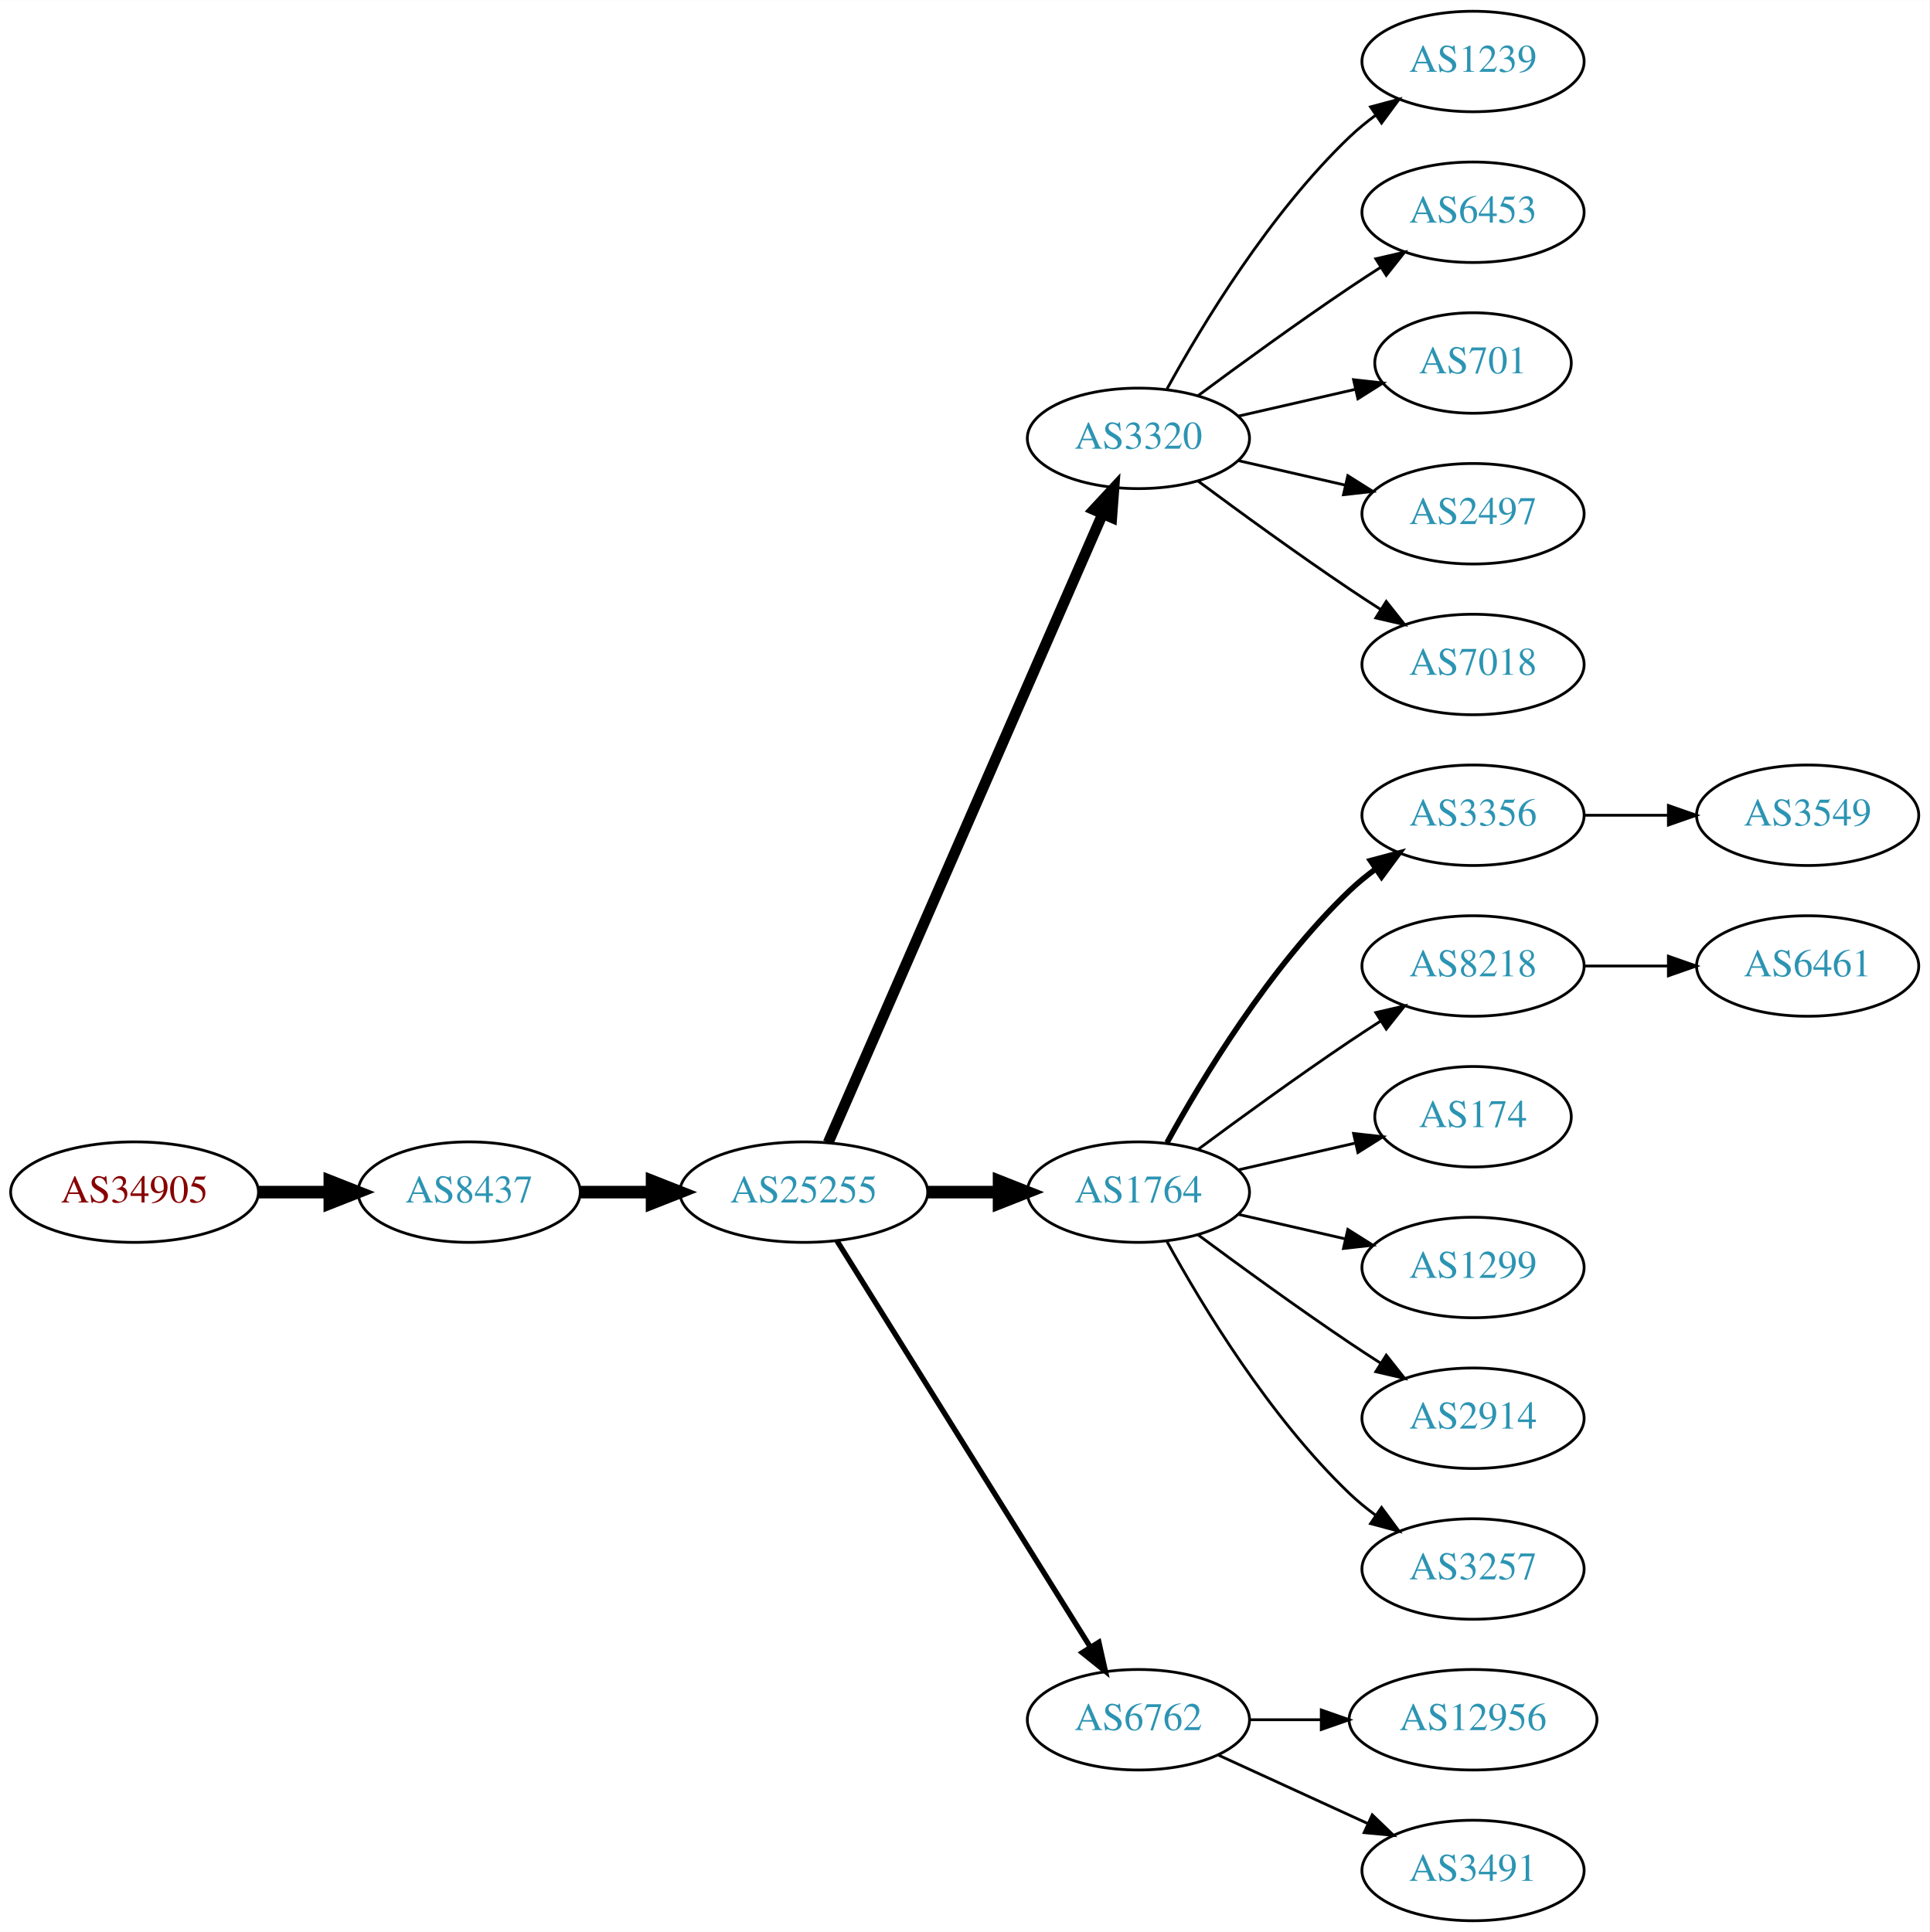
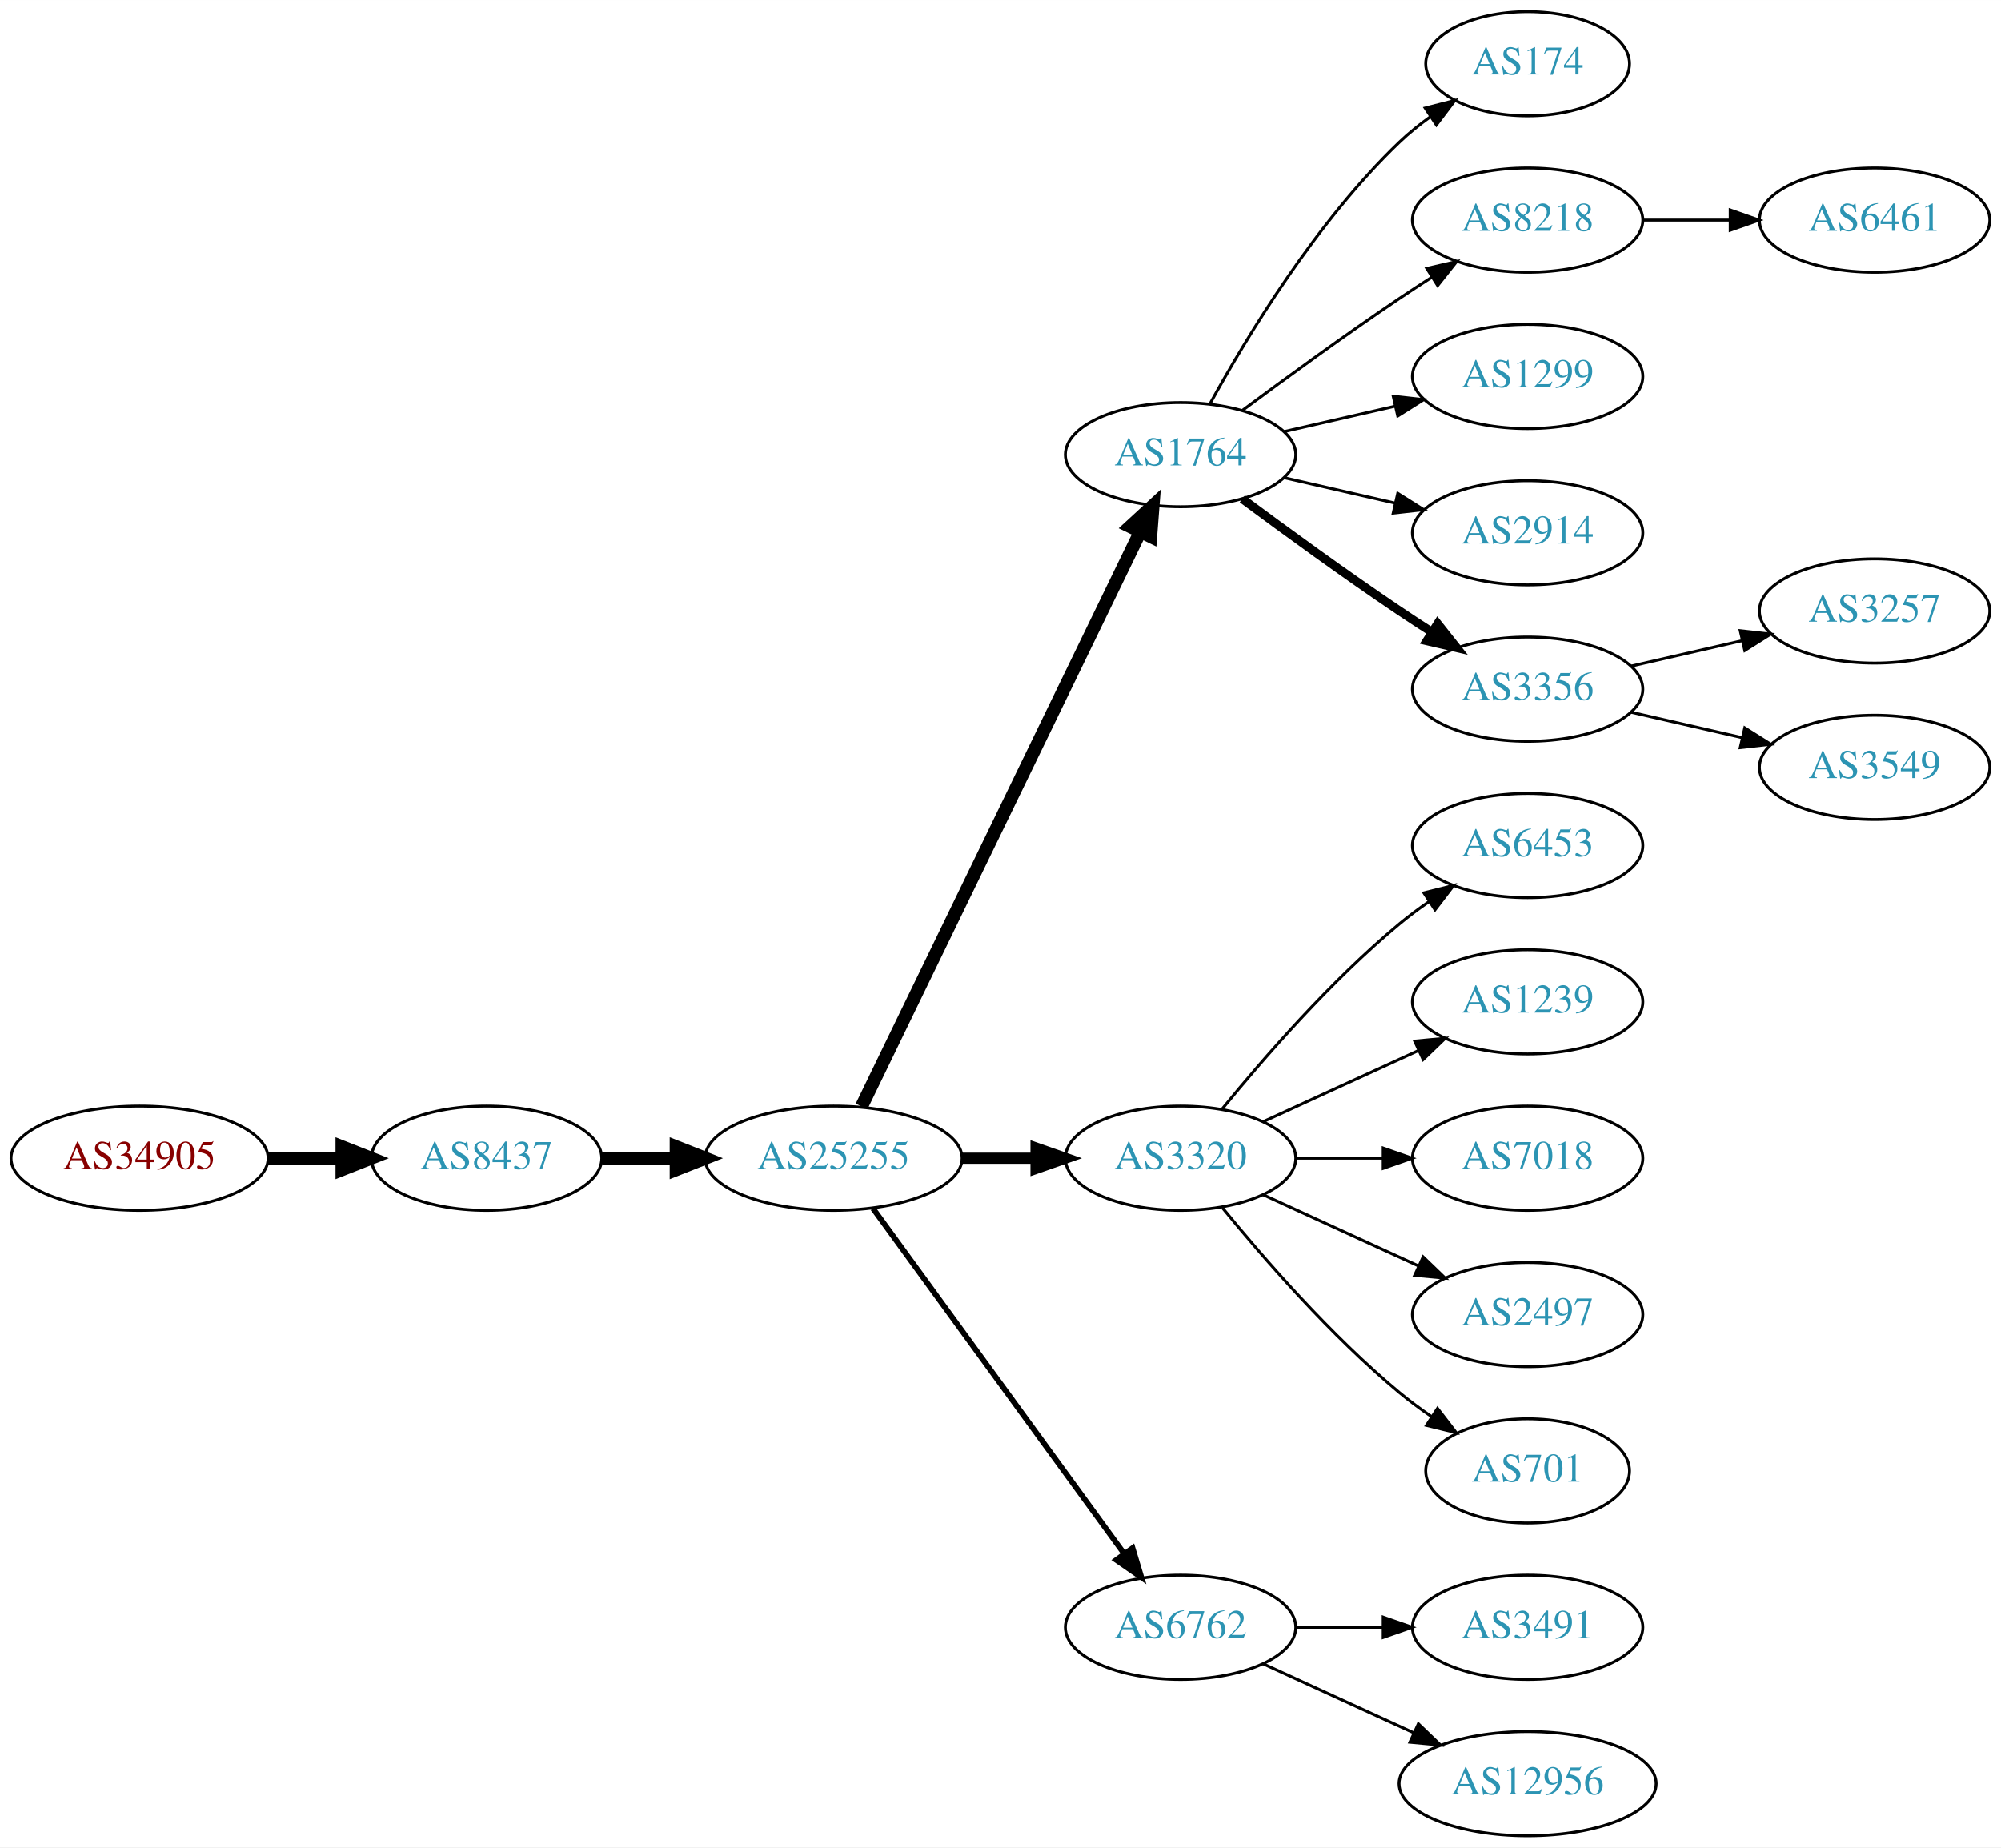
- <svg xmlns="http://www.w3.org/2000/svg" xmlns:xlink="http://www.w3.org/1999/xlink" width="691pt" height="692pt" viewBox="0.00 0.00 691.06 692.00">
-   <g id="graph0" class="graph" transform="scale(1 1) rotate(0) translate(4 688)">
-     <polygon fill="white" stroke="none" points="-4,4 -4,-688 687.055,-688 687.055,4 -4,4" />
+ <svg xmlns="http://www.w3.org/2000/svg" xmlns:xlink="http://www.w3.org/1999/xlink" width="691pt" height="638pt" viewBox="0.00 0.00 691.06 638.00">
+   <g id="graph0" class="graph" transform="scale(1 1) rotate(0) translate(4 634)">
+     <polygon fill="white" stroke="none" points="-4,4 -4,-634 687.055,-634 687.055,4 -4,4" />
    <g id="node1" class="node">
      <g id="a_node1">
        <a xlink:href="/asn/34905" xlink:title="AS34905 ~ Walter-Simmer-Strasse 4 [AT]">
-           <ellipse fill="#ffffff" stroke="black" cx="44.196" cy="-261" rx="44.393" ry="18" />
-           <text text-anchor="middle" x="44.196" y="-257.3" font-family="Times,serif" font-size="14.00" fill="#880000">AS34905</text>
+           <ellipse fill="#ffffff" stroke="black" cx="44.196" cy="-234" rx="44.393" ry="18" />
+           <text text-anchor="middle" x="44.196" y="-230.3" font-family="Times,serif" font-size="14.00" fill="#880000">AS34905</text>
        </a>
      </g>
    </g>
    <g id="node2" class="node">
      <g id="a_node2">
        <a xlink:href="/asn/8437" xlink:title="AS8437 ~ Hutchison Drei Austria GmbH [AT]">
-           <ellipse fill="#ffffff" stroke="black" cx="164.039" cy="-261" rx="39.794" ry="18" />
-           <text text-anchor="middle" x="164.039" y="-257.3" font-family="Times,serif" font-size="14.00" fill="#2c94b3">AS8437</text>
+           <ellipse fill="#ffffff" stroke="black" cx="164.039" cy="-234" rx="39.794" ry="18" />
+           <text text-anchor="middle" x="164.039" y="-230.3" font-family="Times,serif" font-size="14.00" fill="#2c94b3">AS8437</text>
        </a>
      </g>
    </g>
    <g id="edge1" class="edge">
-       <path fill="none" stroke="black" stroke-width="4.5" d="M88.407,-261C96.72,-261 105.482,-261 113.965,-261" />
-       <polygon fill="black" stroke="black" stroke-width="4.5" points="114.123,-264.938 124.123,-261 114.123,-257.063 114.123,-264.938" />
+       <path fill="none" stroke="black" stroke-width="4.5" d="M88.407,-234C96.72,-234 105.482,-234 113.965,-234" />
+       <polygon fill="black" stroke="black" stroke-width="4.5" points="114.123,-237.938 124.123,-234 114.123,-230.063 114.123,-237.938" />
    </g>
    <g id="node3" class="node">
      <g id="a_node3">
        <a xlink:href="/asn/25255" xlink:title="AS25255 ~ ==&gt; TELE2 AUSTRIA &lt;== [AT]">
-           <ellipse fill="#ffffff" stroke="black" cx="283.881" cy="-261" rx="44.393" ry="18" />
-           <text text-anchor="middle" x="283.881" y="-257.3" font-family="Times,serif" font-size="14.00" fill="#2c94b3">AS25255</text>
+           <ellipse fill="#ffffff" stroke="black" cx="283.881" cy="-234" rx="44.393" ry="18" />
+           <text text-anchor="middle" x="283.881" y="-230.3" font-family="Times,serif" font-size="14.00" fill="#2c94b3">AS25255</text>
        </a>
      </g>
    </g>
    <g id="edge2" class="edge">
-       <path fill="none" stroke="black" stroke-width="4.5" d="M203.951,-261C212.054,-261 220.729,-261 229.255,-261" />
-       <polygon fill="black" stroke="black" stroke-width="4.5" points="229.533,-264.938 239.533,-261 229.533,-257.063 229.533,-264.938" />
+       <path fill="none" stroke="black" stroke-width="4.5" d="M203.951,-234C212.054,-234 220.729,-234 229.255,-234" />
+       <polygon fill="black" stroke="black" stroke-width="4.5" points="229.533,-237.938 239.533,-234 229.533,-230.063 229.533,-237.938" />
    </g>
    <g id="node4" class="node">
      <g id="a_node4">
-         <a xlink:href="/asn/3320" xlink:title="AS3320 ~ DTAG [DE]">
-           <ellipse fill="#ffffff" stroke="black" cx="403.724" cy="-531" rx="39.794" ry="18" />
-           <text text-anchor="middle" x="403.724" y="-527.3" font-family="Times,serif" font-size="14.00" fill="#2c94b3">AS3320</text>
+         <a xlink:href="/asn/1764" xlink:title="AS1764 ~ NEXTLAYER-AS [AT]">
+           <ellipse fill="#ffffff" stroke="black" cx="403.724" cy="-477" rx="39.794" ry="18" />
+           <text text-anchor="middle" x="403.724" y="-473.3" font-family="Times,serif" font-size="14.00" fill="#2c94b3">AS1764</text>
        </a>
      </g>
    </g>
    <g id="edge3" class="edge">
-       <path fill="none" stroke="black" stroke-width="3.857" d="M292.613,-278.715C312.714,-324.771 366.723,-448.514 390.826,-503.739" />
-       <polygon fill="black" stroke="black" stroke-width="3.857" points="387.755,-505.454 394.963,-513.219 394.171,-502.654 387.755,-505.454" />
+       <path fill="none" stroke="black" stroke-width="4.5" d="M293.546,-251.868C314.027,-294.101 365.514,-400.272 389.74,-450.227" />
+       <polygon fill="black" stroke="black" stroke-width="4.5" points="386.298,-452.154 394.205,-459.433 393.384,-448.717 386.298,-452.154" />
    </g>
    <g id="node5" class="node">
      <g id="a_node5">
-         <a xlink:href="/asn/1764" xlink:title="AS1764 ~ NEXTLAYER-AS [AT]">
-           <ellipse fill="#ffffff" stroke="black" cx="403.724" cy="-261" rx="39.794" ry="18" />
-           <text text-anchor="middle" x="403.724" y="-257.3" font-family="Times,serif" font-size="14.00" fill="#2c94b3">AS1764</text>
+         <a xlink:href="/asn/3320" xlink:title="AS3320 ~ DTAG [DE]">
+           <ellipse fill="#ffffff" stroke="black" cx="403.724" cy="-234" rx="39.794" ry="18" />
+           <text text-anchor="middle" x="403.724" y="-230.3" font-family="Times,serif" font-size="14.00" fill="#2c94b3">AS3320</text>
        </a>
      </g>
    </g>
    <g id="edge4" class="edge">
-       <path fill="none" stroke="black" stroke-width="4.5" d="M328.092,-261C336.405,-261 345.168,-261 353.65,-261" />
-       <polygon fill="black" stroke="black" stroke-width="4.5" points="353.809,-264.938 363.809,-261 353.809,-257.063 353.809,-264.938" />
+       <path fill="none" stroke="black" stroke-width="3.857" d="M328.092,-234C336.405,-234 345.168,-234 353.65,-234" />
+       <polygon fill="black" stroke="black" stroke-width="3.857" points="353.809,-237.5 363.809,-234 353.809,-230.5 353.809,-237.5" />
    </g>
    <g id="node6" class="node">
      <g id="a_node6">
        <a xlink:href="/asn/6762" xlink:title="AS6762 ~ TELECOM ITALIA SPARKLE S.p.A. [IT]">
          <ellipse fill="#ffffff" stroke="black" cx="403.724" cy="-72" rx="39.794" ry="18" />
          <text text-anchor="middle" x="403.724" y="-68.3" font-family="Times,serif" font-size="14.00" fill="#2c94b3">AS6762</text>
        </a>
      </g>
    </g>
    <g id="edge5" class="edge">
-       <path fill="none" stroke="black" stroke-width="1.929" d="M295.756,-243.558C316.54,-210.225 362,-137.314 386.429,-98.134" />
-       <polygon fill="black" stroke="black" stroke-width="1.929" points="389.554,-99.737 391.875,-89.4 383.614,-96.034 389.554,-99.737" />
+       <path fill="none" stroke="black" stroke-width="1.929" d="M297.492,-216.663C318.313,-188.04 359.975,-130.767 384.164,-97.514" />
+       <polygon fill="black" stroke="black" stroke-width="1.929" points="387.151,-99.358 390.203,-89.212 381.49,-95.24 387.151,-99.358" />
    </g>
    <g id="node7" class="node">
      <g id="a_node7">
-         <a xlink:href="/asn/1239" xlink:title="AS1239 ~ Sprint [US]">
-           <ellipse fill="#ffffff" stroke="black" cx="523.566" cy="-666" rx="39.794" ry="18" />
-           <text text-anchor="middle" x="523.566" y="-662.3" font-family="Times,serif" font-size="14.00" fill="#2c94b3">AS1239</text>
+         <a xlink:href="/asn/174" xlink:title="AS174 ~ Cogent Communications [US]">
+           <ellipse fill="#ffffff" stroke="black" cx="523.566" cy="-612" rx="35.194" ry="18" />
+           <text text-anchor="middle" x="523.566" y="-608.3" font-family="Times,serif" font-size="14.00" fill="#2c94b3">AS174</text>
        </a>
      </g>
    </g>
    <g id="edge6" class="edge">
-       <path fill="none" stroke="black" d="M413.965,-548.713C426.51,-571.561 450.687,-611.611 479.37,-639 482.238,-641.739 485.427,-644.347 488.736,-646.785" />
-       <polygon fill="black" stroke="black" points="486.86,-649.742 497.096,-652.477 490.8,-643.956 486.86,-649.742" />
+       <path fill="none" stroke="black" d="M413.965,-494.713C426.51,-517.561 450.687,-557.611 479.37,-585 482.624,-588.107 486.291,-591.046 490.078,-593.76" />
+       <polygon fill="black" stroke="black" points="488.18,-596.701 498.446,-599.322 492.055,-590.872 488.18,-596.701" />
    </g>
    <g id="node8" class="node">
      <g id="a_node8">
-         <a xlink:href="/asn/6453" xlink:title="AS6453 ~ TATA COMMUNICATIONS (AMERICA) INC [US]">
-           <ellipse fill="#ffffff" stroke="black" cx="523.566" cy="-612" rx="39.794" ry="18" />
-           <text text-anchor="middle" x="523.566" y="-608.3" font-family="Times,serif" font-size="14.00" fill="#2c94b3">AS6453</text>
+         <a xlink:href="/asn/8218" xlink:title="AS8218 ~ legacy Neotelecoms [FR]">
+           <ellipse fill="#ffffff" stroke="black" cx="523.566" cy="-558" rx="39.794" ry="18" />
+           <text text-anchor="middle" x="523.566" y="-554.3" font-family="Times,serif" font-size="14.00" fill="#2c94b3">AS8218</text>
        </a>
      </g>
    </g>
    <g id="edge7" class="edge">
-       <path fill="none" stroke="black" d="M425.054,-546.277C439.916,-557.304 460.661,-572.407 479.37,-585 482.919,-587.389 486.67,-589.839 490.418,-592.242" />
-       <polygon fill="black" stroke="black" points="488.744,-595.325 499.067,-597.712 492.486,-589.409 488.744,-595.325" />
+       <path fill="none" stroke="black" d="M425.054,-492.277C439.916,-503.304 460.661,-518.407 479.37,-531 482.919,-533.389 486.67,-535.839 490.418,-538.242" />
+       <polygon fill="black" stroke="black" points="488.744,-541.325 499.067,-543.712 492.486,-535.409 488.744,-541.325" />
    </g>
    <g id="node9" class="node">
      <g id="a_node9">
-         <a xlink:href="/asn/701" xlink:title="AS701 ~ UUNET [US]">
-           <ellipse fill="#ffffff" stroke="black" cx="523.566" cy="-558" rx="35.194" ry="18" />
-           <text text-anchor="middle" x="523.566" y="-554.3" font-family="Times,serif" font-size="14.00" fill="#2c94b3">AS701</text>
+         <a xlink:href="/asn/1299" xlink:title="AS1299 ~ Telia Carrier [EU]">
+           <ellipse fill="#ffffff" stroke="black" cx="523.566" cy="-504" rx="39.794" ry="18" />
+           <text text-anchor="middle" x="523.566" y="-500.3" font-family="Times,serif" font-size="14.00" fill="#2c94b3">AS1299</text>
        </a>
      </g>
    </g>
    <g id="edge8" class="edge">
-       <path fill="none" stroke="black" d="M439.443,-538.955C452.536,-541.955 467.558,-545.396 481.199,-548.522" />
-       <polygon fill="black" stroke="black" points="480.777,-552.016 491.306,-550.838 482.34,-545.193 480.777,-552.016" />
+       <path fill="none" stroke="black" d="M439.443,-484.955C451.443,-487.704 465.064,-490.825 477.756,-493.733" />
+       <polygon fill="black" stroke="black" points="477.159,-497.187 487.688,-496.009 478.722,-490.364 477.159,-497.187" />
    </g>
    <g id="node10" class="node">
      <g id="a_node10">
-         <a xlink:href="/asn/2497" xlink:title="AS2497 ~ Internet Initiative Japan Inc. [JP]">
-           <ellipse fill="#ffffff" stroke="black" cx="523.566" cy="-504" rx="39.794" ry="18" />
-           <text text-anchor="middle" x="523.566" y="-500.3" font-family="Times,serif" font-size="14.00" fill="#2c94b3">AS2497</text>
+         <a xlink:href="/asn/2914" xlink:title="AS2914 ~ NTT America, Inc. [US]">
+           <ellipse fill="#ffffff" stroke="black" cx="523.566" cy="-450" rx="39.794" ry="18" />
+           <text text-anchor="middle" x="523.566" y="-446.3" font-family="Times,serif" font-size="14.00" fill="#2c94b3">AS2914</text>
        </a>
      </g>
    </g>
    <g id="edge9" class="edge">
-       <path fill="none" stroke="black" d="M439.443,-523.045C451.443,-520.296 465.064,-517.175 477.756,-514.267" />
-       <polygon fill="black" stroke="black" points="478.722,-517.636 487.688,-511.991 477.159,-510.813 478.722,-517.636" />
+       <path fill="none" stroke="black" d="M439.443,-469.045C451.443,-466.296 465.064,-463.175 477.756,-460.267" />
+       <polygon fill="black" stroke="black" points="478.722,-463.636 487.688,-457.991 477.159,-456.813 478.722,-463.636" />
    </g>
    <g id="node11" class="node">
      <g id="a_node11">
-         <a xlink:href="/asn/7018" xlink:title="AS7018 ~ AT&amp;T Services, Inc. [US]">
-           <ellipse fill="#ffffff" stroke="black" cx="523.566" cy="-450" rx="39.794" ry="18" />
-           <text text-anchor="middle" x="523.566" y="-446.3" font-family="Times,serif" font-size="14.00" fill="#2c94b3">AS7018</text>
-         </a>
-       </g>
-     </g>
-     <g id="edge10" class="edge">
-       <path fill="none" stroke="black" d="M425.054,-515.723C439.916,-504.696 460.661,-489.593 479.37,-477 482.919,-474.611 486.67,-472.161 490.418,-469.758" />
-       <polygon fill="black" stroke="black" points="492.486,-472.591 499.067,-464.288 488.744,-466.675 492.486,-472.591" />
-     </g>
-     <g id="node12" class="node">
-       <g id="a_node12">
        <a xlink:href="/asn/3356" xlink:title="AS3356 ~ Level 3 Parent, LLC [US]">
          <ellipse fill="#ffffff" stroke="black" cx="523.566" cy="-396" rx="39.794" ry="18" />
          <text text-anchor="middle" x="523.566" y="-392.3" font-family="Times,serif" font-size="14.00" fill="#2c94b3">AS3356</text>
        </a>
      </g>
    </g>
-     <g id="edge11" class="edge">
-       <path fill="none" stroke="black" stroke-width="2" d="M413.965,-278.713C426.51,-301.561 450.687,-341.611 479.37,-369 482.238,-371.739 485.427,-374.347 488.736,-376.785" />
-       <polygon fill="black" stroke="black" stroke-width="2" points="486.86,-379.742 497.096,-382.477 490.8,-373.956 486.86,-379.742" />
+     <g id="edge10" class="edge">
+       <path fill="none" stroke="black" stroke-width="3" d="M425.054,-461.723C439.916,-450.696 460.661,-435.593 479.37,-423 482.919,-420.611 486.67,-418.161 490.418,-415.758" />
+       <polygon fill="black" stroke="black" stroke-width="3" points="492.486,-418.591 499.067,-410.288 488.744,-412.675 492.486,-418.591" />
    </g>
    <g id="node13" class="node">
      <g id="a_node13">
-         <a xlink:href="/asn/8218" xlink:title="AS8218 ~ legacy Neotelecoms [FR]">
+         <a xlink:href="/asn/6453" xlink:title="AS6453 ~ TATA COMMUNICATIONS (AMERICA) INC [US]">
          <ellipse fill="#ffffff" stroke="black" cx="523.566" cy="-342" rx="39.794" ry="18" />
-           <text text-anchor="middle" x="523.566" y="-338.3" font-family="Times,serif" font-size="14.00" fill="#2c94b3">AS8218</text>
+           <text text-anchor="middle" x="523.566" y="-338.3" font-family="Times,serif" font-size="14.00" fill="#2c94b3">AS6453</text>
        </a>
      </g>
    </g>
    <g id="edge12" class="edge">
-       <path fill="none" stroke="black" d="M425.054,-276.277C439.916,-287.304 460.661,-302.407 479.37,-315 482.919,-317.389 486.67,-319.839 490.418,-322.242" />
-       <polygon fill="black" stroke="black" points="488.744,-325.325 499.067,-327.712 492.486,-319.409 488.744,-325.325" />
+       <path fill="none" stroke="black" d="M418.143,-251.065C432.257,-268.375 455.672,-295.345 479.37,-315 482.587,-317.668 486.087,-320.27 489.658,-322.741" />
+       <polygon fill="black" stroke="black" points="487.735,-325.666 498.014,-328.236 491.581,-319.817 487.735,-325.666" />
    </g>
    <g id="node14" class="node">
      <g id="a_node14">
-         <a xlink:href="/asn/174" xlink:title="AS174 ~ Cogent Communications [US]">
-           <ellipse fill="#ffffff" stroke="black" cx="523.566" cy="-288" rx="35.194" ry="18" />
-           <text text-anchor="middle" x="523.566" y="-284.3" font-family="Times,serif" font-size="14.00" fill="#2c94b3">AS174</text>
+         <a xlink:href="/asn/1239" xlink:title="AS1239 ~ Sprint [US]">
+           <ellipse fill="#ffffff" stroke="black" cx="523.566" cy="-288" rx="39.794" ry="18" />
+           <text text-anchor="middle" x="523.566" y="-284.3" font-family="Times,serif" font-size="14.00" fill="#2c94b3">AS1239</text>
        </a>
      </g>
    </g>
    <g id="edge13" class="edge">
-       <path fill="none" stroke="black" d="M439.443,-268.955C452.536,-271.955 467.558,-275.396 481.199,-278.522" />
-       <polygon fill="black" stroke="black" points="480.777,-282.016 491.306,-280.838 482.34,-275.193 480.777,-282.016" />
+       <path fill="none" stroke="black" d="M432.353,-246.661C448.31,-253.973 468.58,-263.261 485.863,-271.181" />
+       <polygon fill="black" stroke="black" points="484.562,-274.435 495.111,-275.419 487.478,-268.071 484.562,-274.435" />
    </g>
    <g id="node15" class="node">
      <g id="a_node15">
-         <a xlink:href="/asn/1299" xlink:title="AS1299 ~ Telia Carrier [EU]">
+         <a xlink:href="/asn/7018" xlink:title="AS7018 ~ AT&amp;T Services, Inc. [US]">
          <ellipse fill="#ffffff" stroke="black" cx="523.566" cy="-234" rx="39.794" ry="18" />
-           <text text-anchor="middle" x="523.566" y="-230.3" font-family="Times,serif" font-size="14.00" fill="#2c94b3">AS1299</text>
+           <text text-anchor="middle" x="523.566" y="-230.3" font-family="Times,serif" font-size="14.00" fill="#2c94b3">AS7018</text>
        </a>
      </g>
    </g>
    <g id="edge14" class="edge">
-       <path fill="none" stroke="black" d="M439.443,-253.045C451.443,-250.296 465.064,-247.175 477.756,-244.267" />
-       <polygon fill="black" stroke="black" points="478.722,-247.636 487.688,-241.991 477.159,-240.813 478.722,-247.636" />
+       <path fill="none" stroke="black" d="M443.636,-234C453.19,-234 463.539,-234 473.502,-234" />
+       <polygon fill="black" stroke="black" points="473.695,-237.5 483.695,-234 473.694,-230.5 473.695,-237.5" />
    </g>
    <g id="node16" class="node">
      <g id="a_node16">
-         <a xlink:href="/asn/2914" xlink:title="AS2914 ~ NTT America, Inc. [US]">
+         <a xlink:href="/asn/2497" xlink:title="AS2497 ~ Internet Initiative Japan Inc. [JP]">
          <ellipse fill="#ffffff" stroke="black" cx="523.566" cy="-180" rx="39.794" ry="18" />
-           <text text-anchor="middle" x="523.566" y="-176.3" font-family="Times,serif" font-size="14.00" fill="#2c94b3">AS2914</text>
+           <text text-anchor="middle" x="523.566" y="-176.3" font-family="Times,serif" font-size="14.00" fill="#2c94b3">AS2497</text>
        </a>
      </g>
    </g>
    <g id="edge15" class="edge">
-       <path fill="none" stroke="black" d="M425.054,-245.723C439.916,-234.696 460.661,-219.593 479.37,-207 482.919,-204.611 486.67,-202.161 490.418,-199.758" />
-       <polygon fill="black" stroke="black" points="492.486,-202.591 499.067,-194.288 488.744,-196.675 492.486,-202.591" />
+       <path fill="none" stroke="black" d="M432.353,-221.339C448.31,-214.027 468.58,-204.739 485.863,-196.819" />
+       <polygon fill="black" stroke="black" points="487.478,-199.929 495.111,-192.581 484.562,-193.565 487.478,-199.929" />
    </g>
    <g id="node17" class="node">
      <g id="a_node17">
-         <a xlink:href="/asn/3257" xlink:title="AS3257 ~ GTT [DE]">
-           <ellipse fill="#ffffff" stroke="black" cx="523.566" cy="-126" rx="39.794" ry="18" />
-           <text text-anchor="middle" x="523.566" y="-122.3" font-family="Times,serif" font-size="14.00" fill="#2c94b3">AS3257</text>
+         <a xlink:href="/asn/701" xlink:title="AS701 ~ UUNET [US]">
+           <ellipse fill="#ffffff" stroke="black" cx="523.566" cy="-126" rx="35.194" ry="18" />
+           <text text-anchor="middle" x="523.566" y="-122.3" font-family="Times,serif" font-size="14.00" fill="#2c94b3">AS701</text>
        </a>
      </g>
    </g>
    <g id="edge16" class="edge">
-       <path fill="none" stroke="black" d="M413.965,-243.287C426.51,-220.439 450.687,-180.389 479.37,-153 482.238,-150.261 485.427,-147.653 488.736,-145.215" />
-       <polygon fill="black" stroke="black" points="490.8,-148.044 497.096,-139.523 486.86,-142.258 490.8,-148.044" />
+       <path fill="none" stroke="black" d="M418.143,-216.935C432.257,-199.625 455.672,-172.655 479.37,-153 482.833,-150.128 486.626,-147.331 490.48,-144.692" />
+       <polygon fill="black" stroke="black" points="492.442,-147.592 498.913,-139.203 488.623,-141.725 492.442,-147.592" />
+     </g>
+     <g id="node18" class="node">
+       <g id="a_node18">
+         <a xlink:href="/asn/3491" xlink:title="AS3491 ~ PCCW Global, Inc. [US]">
+           <ellipse fill="#ffffff" stroke="black" cx="523.566" cy="-72" rx="39.794" ry="18" />
+           <text text-anchor="middle" x="523.566" y="-68.3" font-family="Times,serif" font-size="14.00" fill="#2c94b3">AS3491</text>
+         </a>
+       </g>
+     </g>
+     <g id="edge17" class="edge">
+       <path fill="none" stroke="black" d="M443.636,-72C453.19,-72 463.539,-72 473.502,-72" />
+       <polygon fill="black" stroke="black" points="473.695,-75.5 483.695,-72 473.694,-68.5 473.695,-75.5" />
    </g>
    <g id="node19" class="node">
      <g id="a_node19">
        <a xlink:href="/asn/12956" xlink:title="AS12956 ~ TELXIUS [ES]">
-           <ellipse fill="#ffffff" stroke="black" cx="523.566" cy="-72" rx="44.393" ry="18" />
-           <text text-anchor="middle" x="523.566" y="-68.3" font-family="Times,serif" font-size="14.00" fill="#2c94b3">AS12956</text>
+           <ellipse fill="#ffffff" stroke="black" cx="523.566" cy="-18" rx="44.393" ry="18" />
+           <text text-anchor="middle" x="523.566" y="-14.3" font-family="Times,serif" font-size="14.00" fill="#2c94b3">AS12956</text>
        </a>
      </g>
    </g>
    <g id="edge18" class="edge">
-       <path fill="none" stroke="black" d="M443.636,-72C451.739,-72 460.414,-72 468.941,-72" />
-       <polygon fill="black" stroke="black" points="469.218,-75.5 479.218,-72 469.218,-68.5 469.218,-75.5" />
+       <path fill="none" stroke="black" d="M432.353,-59.339C447.85,-52.238 467.417,-43.272 484.364,-35.506" />
+       <polygon fill="black" stroke="black" points="485.833,-38.682 493.466,-31.335 482.917,-32.319 485.833,-38.682" />
+     </g>
+     <g id="node12" class="node">
+       <g id="a_node12">
+         <a xlink:href="/asn/6461" xlink:title="AS6461 ~ Zayo Bandwidth [US]">
+           <ellipse fill="#ffffff" stroke="black" cx="643.409" cy="-558" rx="39.794" ry="18" />
+           <text text-anchor="middle" x="643.409" y="-554.3" font-family="Times,serif" font-size="14.00" fill="#2c94b3">AS6461</text>
+         </a>
+       </g>
+     </g>
+     <g id="edge11" class="edge">
+       <path fill="none" stroke="black" d="M563.479,-558C573.032,-558 583.382,-558 593.345,-558" />
+       <polygon fill="black" stroke="black" points="593.537,-561.5 603.537,-558 593.537,-554.5 593.537,-561.5" />
    </g>
    <g id="node20" class="node">
      <g id="a_node20">
-         <a xlink:href="/asn/3491" xlink:title="AS3491 ~ PCCW Global, Inc. [US]">
-           <ellipse fill="#ffffff" stroke="black" cx="523.566" cy="-18" rx="39.794" ry="18" />
-           <text text-anchor="middle" x="523.566" y="-14.3" font-family="Times,serif" font-size="14.00" fill="#2c94b3">AS3491</text>
+         <a xlink:href="/asn/3257" xlink:title="AS3257 ~ GTT [DE]">
+           <ellipse fill="#ffffff" stroke="black" cx="643.409" cy="-423" rx="39.794" ry="18" />
+           <text text-anchor="middle" x="643.409" y="-419.3" font-family="Times,serif" font-size="14.00" fill="#2c94b3">AS3257</text>
        </a>
      </g>
    </g>
    <g id="edge19" class="edge">
-       <path fill="none" stroke="black" d="M432.353,-59.339C448.31,-52.027 468.58,-42.739 485.863,-34.819" />
-       <polygon fill="black" stroke="black" points="487.478,-37.929 495.111,-30.581 484.562,-31.565 487.478,-37.929" />
-     </g>
-     <g id="node18" class="node">
-       <g id="a_node18">
-         <a xlink:href="/asn/3549" xlink:title="AS3549 ~ Level 3 Parent, LLC [US]">
-           <ellipse fill="#ffffff" stroke="black" cx="643.409" cy="-396" rx="39.794" ry="18" />
-           <text text-anchor="middle" x="643.409" y="-392.3" font-family="Times,serif" font-size="14.00" fill="#2c94b3">AS3549</text>
-         </a>
-       </g>
-     </g>
-     <g id="edge17" class="edge">
-       <path fill="none" stroke="black" d="M563.479,-396C573.032,-396 583.382,-396 593.345,-396" />
-       <polygon fill="black" stroke="black" points="593.537,-399.5 603.537,-396 593.537,-392.5 593.537,-399.5" />
+       <path fill="none" stroke="black" d="M559.286,-403.955C571.285,-406.704 584.906,-409.825 597.599,-412.733" />
+       <polygon fill="black" stroke="black" points="597.001,-416.187 607.531,-415.009 598.565,-409.364 597.001,-416.187" />
    </g>
    <g id="node21" class="node">
      <g id="a_node21">
-         <a xlink:href="/asn/6461" xlink:title="AS6461 ~ Zayo Bandwidth [US]">
-           <ellipse fill="#ffffff" stroke="black" cx="643.409" cy="-342" rx="39.794" ry="18" />
-           <text text-anchor="middle" x="643.409" y="-338.3" font-family="Times,serif" font-size="14.00" fill="#2c94b3">AS6461</text>
+         <a xlink:href="/asn/3549" xlink:title="AS3549 ~ Level 3 Parent, LLC [US]">
+           <ellipse fill="#ffffff" stroke="black" cx="643.409" cy="-369" rx="39.794" ry="18" />
+           <text text-anchor="middle" x="643.409" y="-365.3" font-family="Times,serif" font-size="14.00" fill="#2c94b3">AS3549</text>
        </a>
      </g>
    </g>
    <g id="edge20" class="edge">
-       <path fill="none" stroke="black" d="M563.479,-342C573.032,-342 583.382,-342 593.345,-342" />
-       <polygon fill="black" stroke="black" points="593.537,-345.5 603.537,-342 593.537,-338.5 593.537,-345.5" />
+       <path fill="none" stroke="black" d="M559.286,-388.045C571.285,-385.296 584.906,-382.175 597.599,-379.267" />
+       <polygon fill="black" stroke="black" points="598.565,-382.636 607.531,-376.991 597.001,-375.813 598.565,-382.636" />
    </g>
  </g>
</svg>
